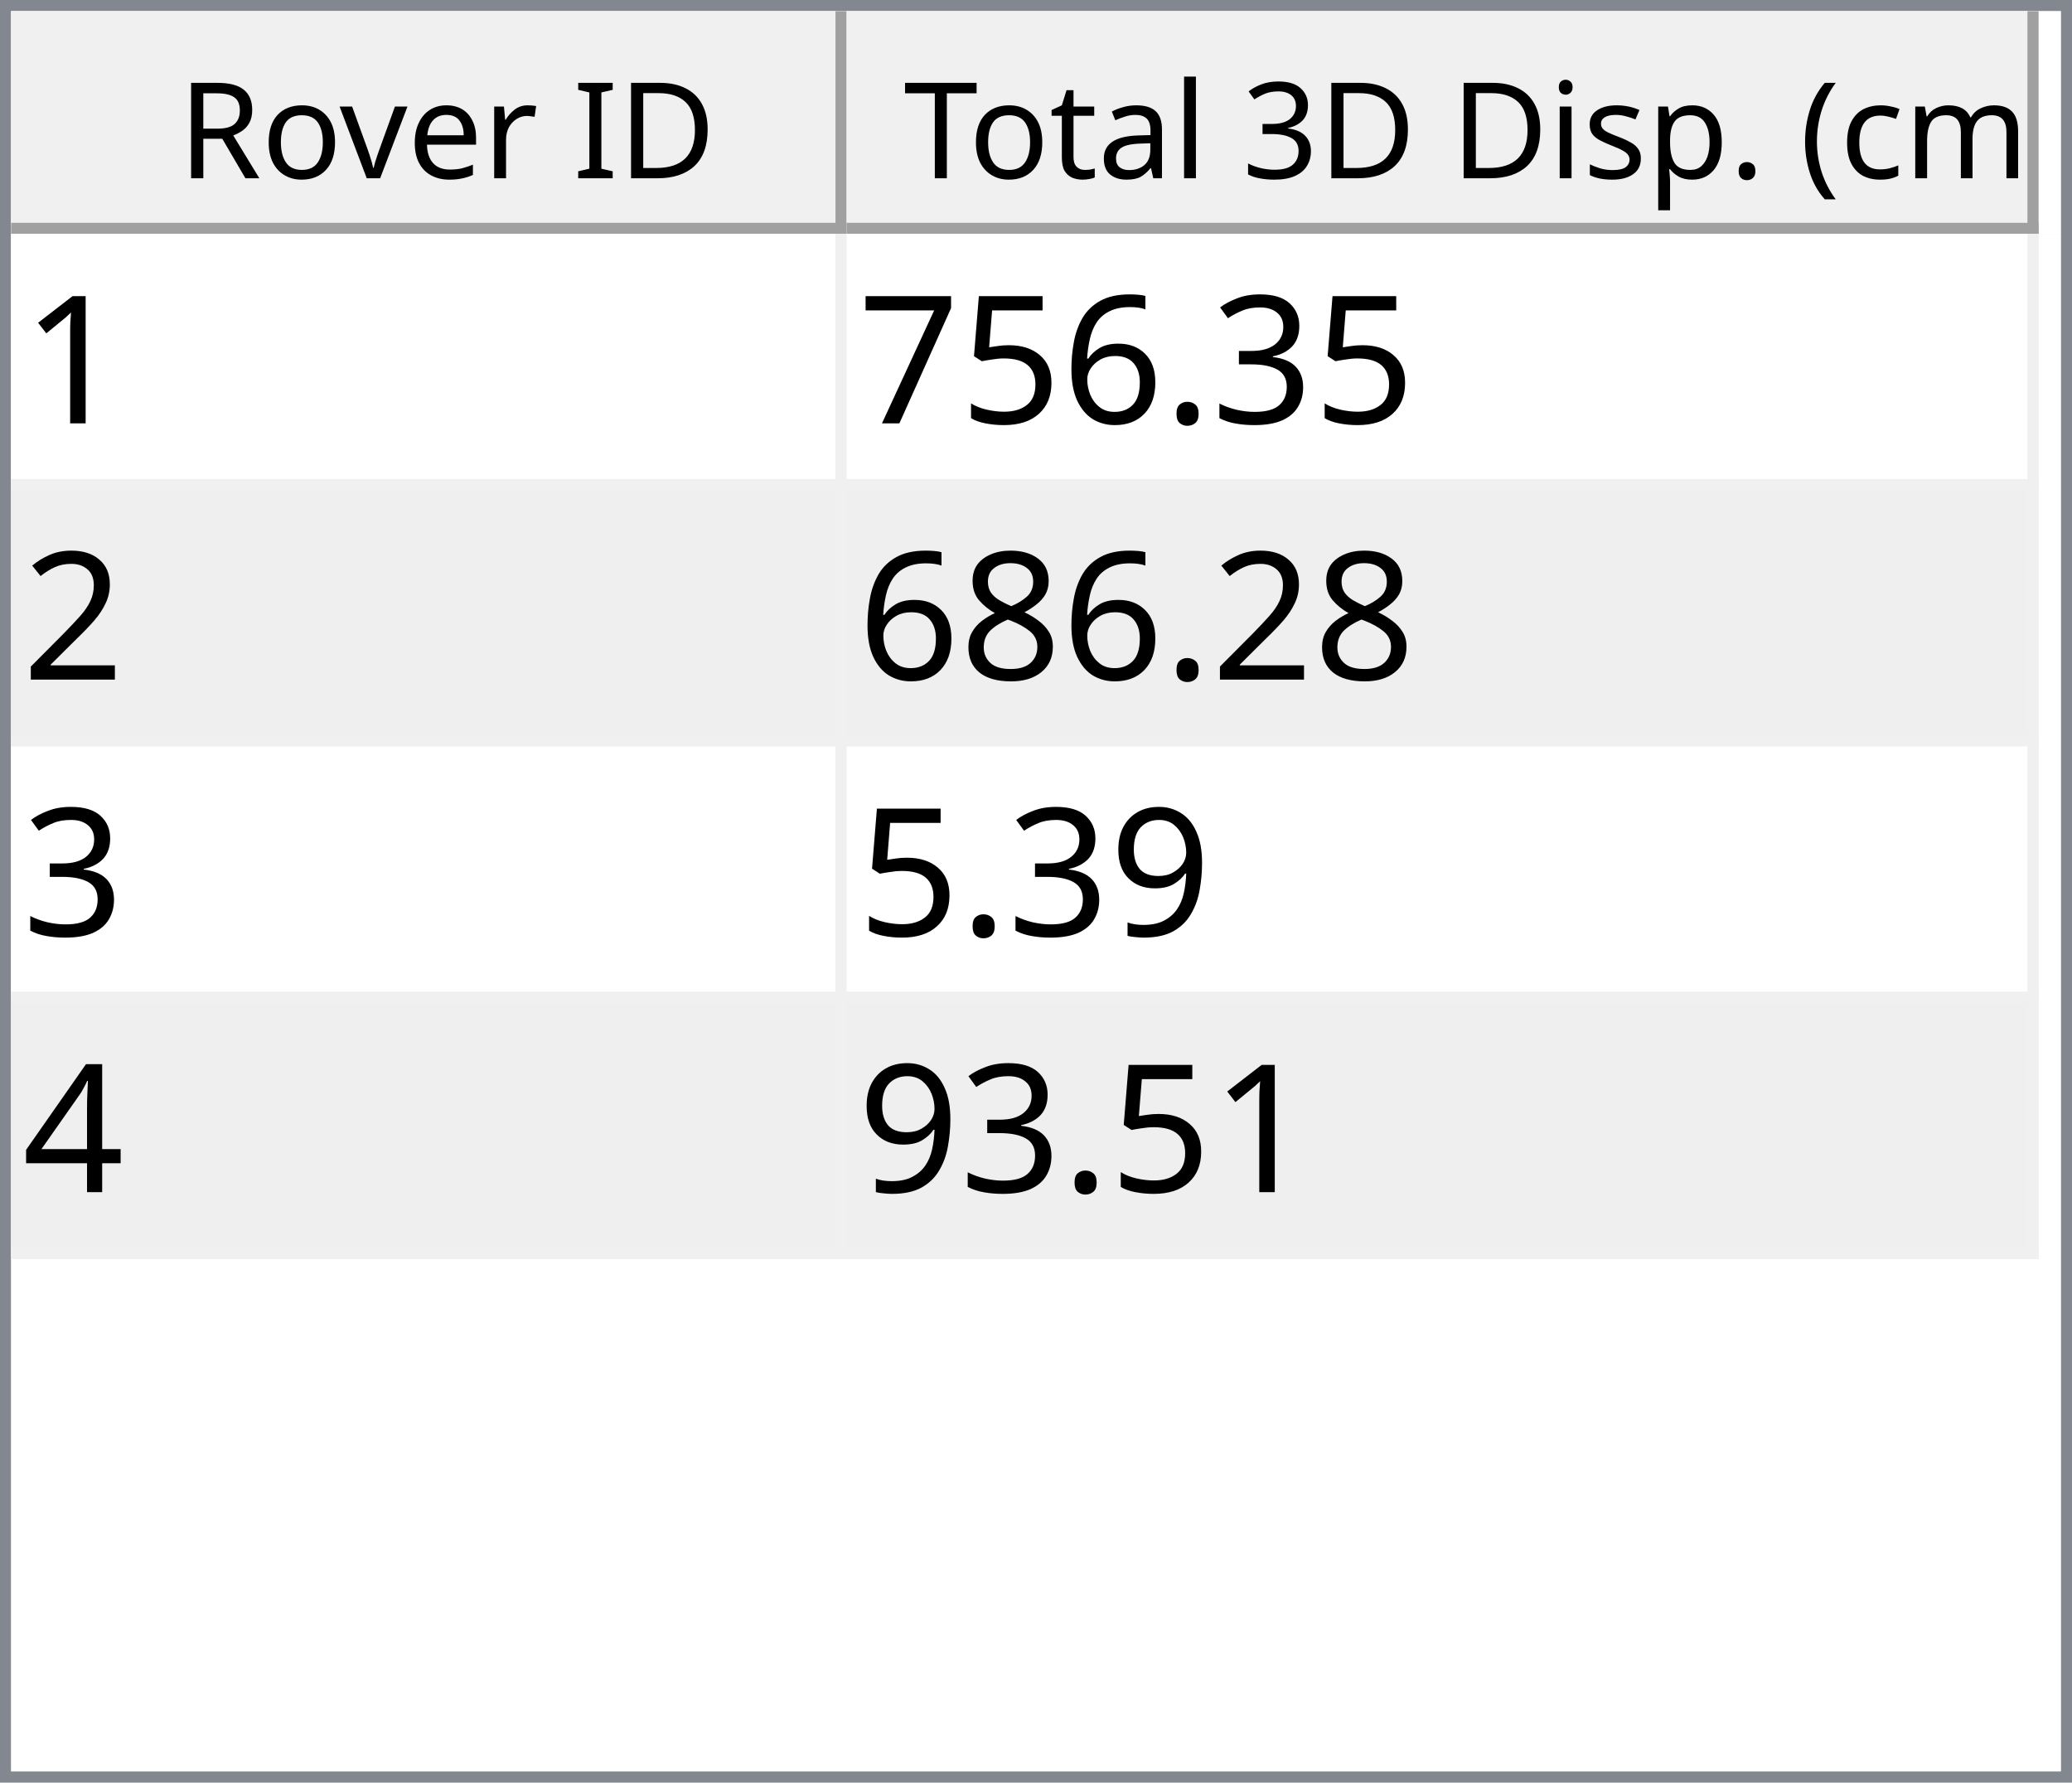
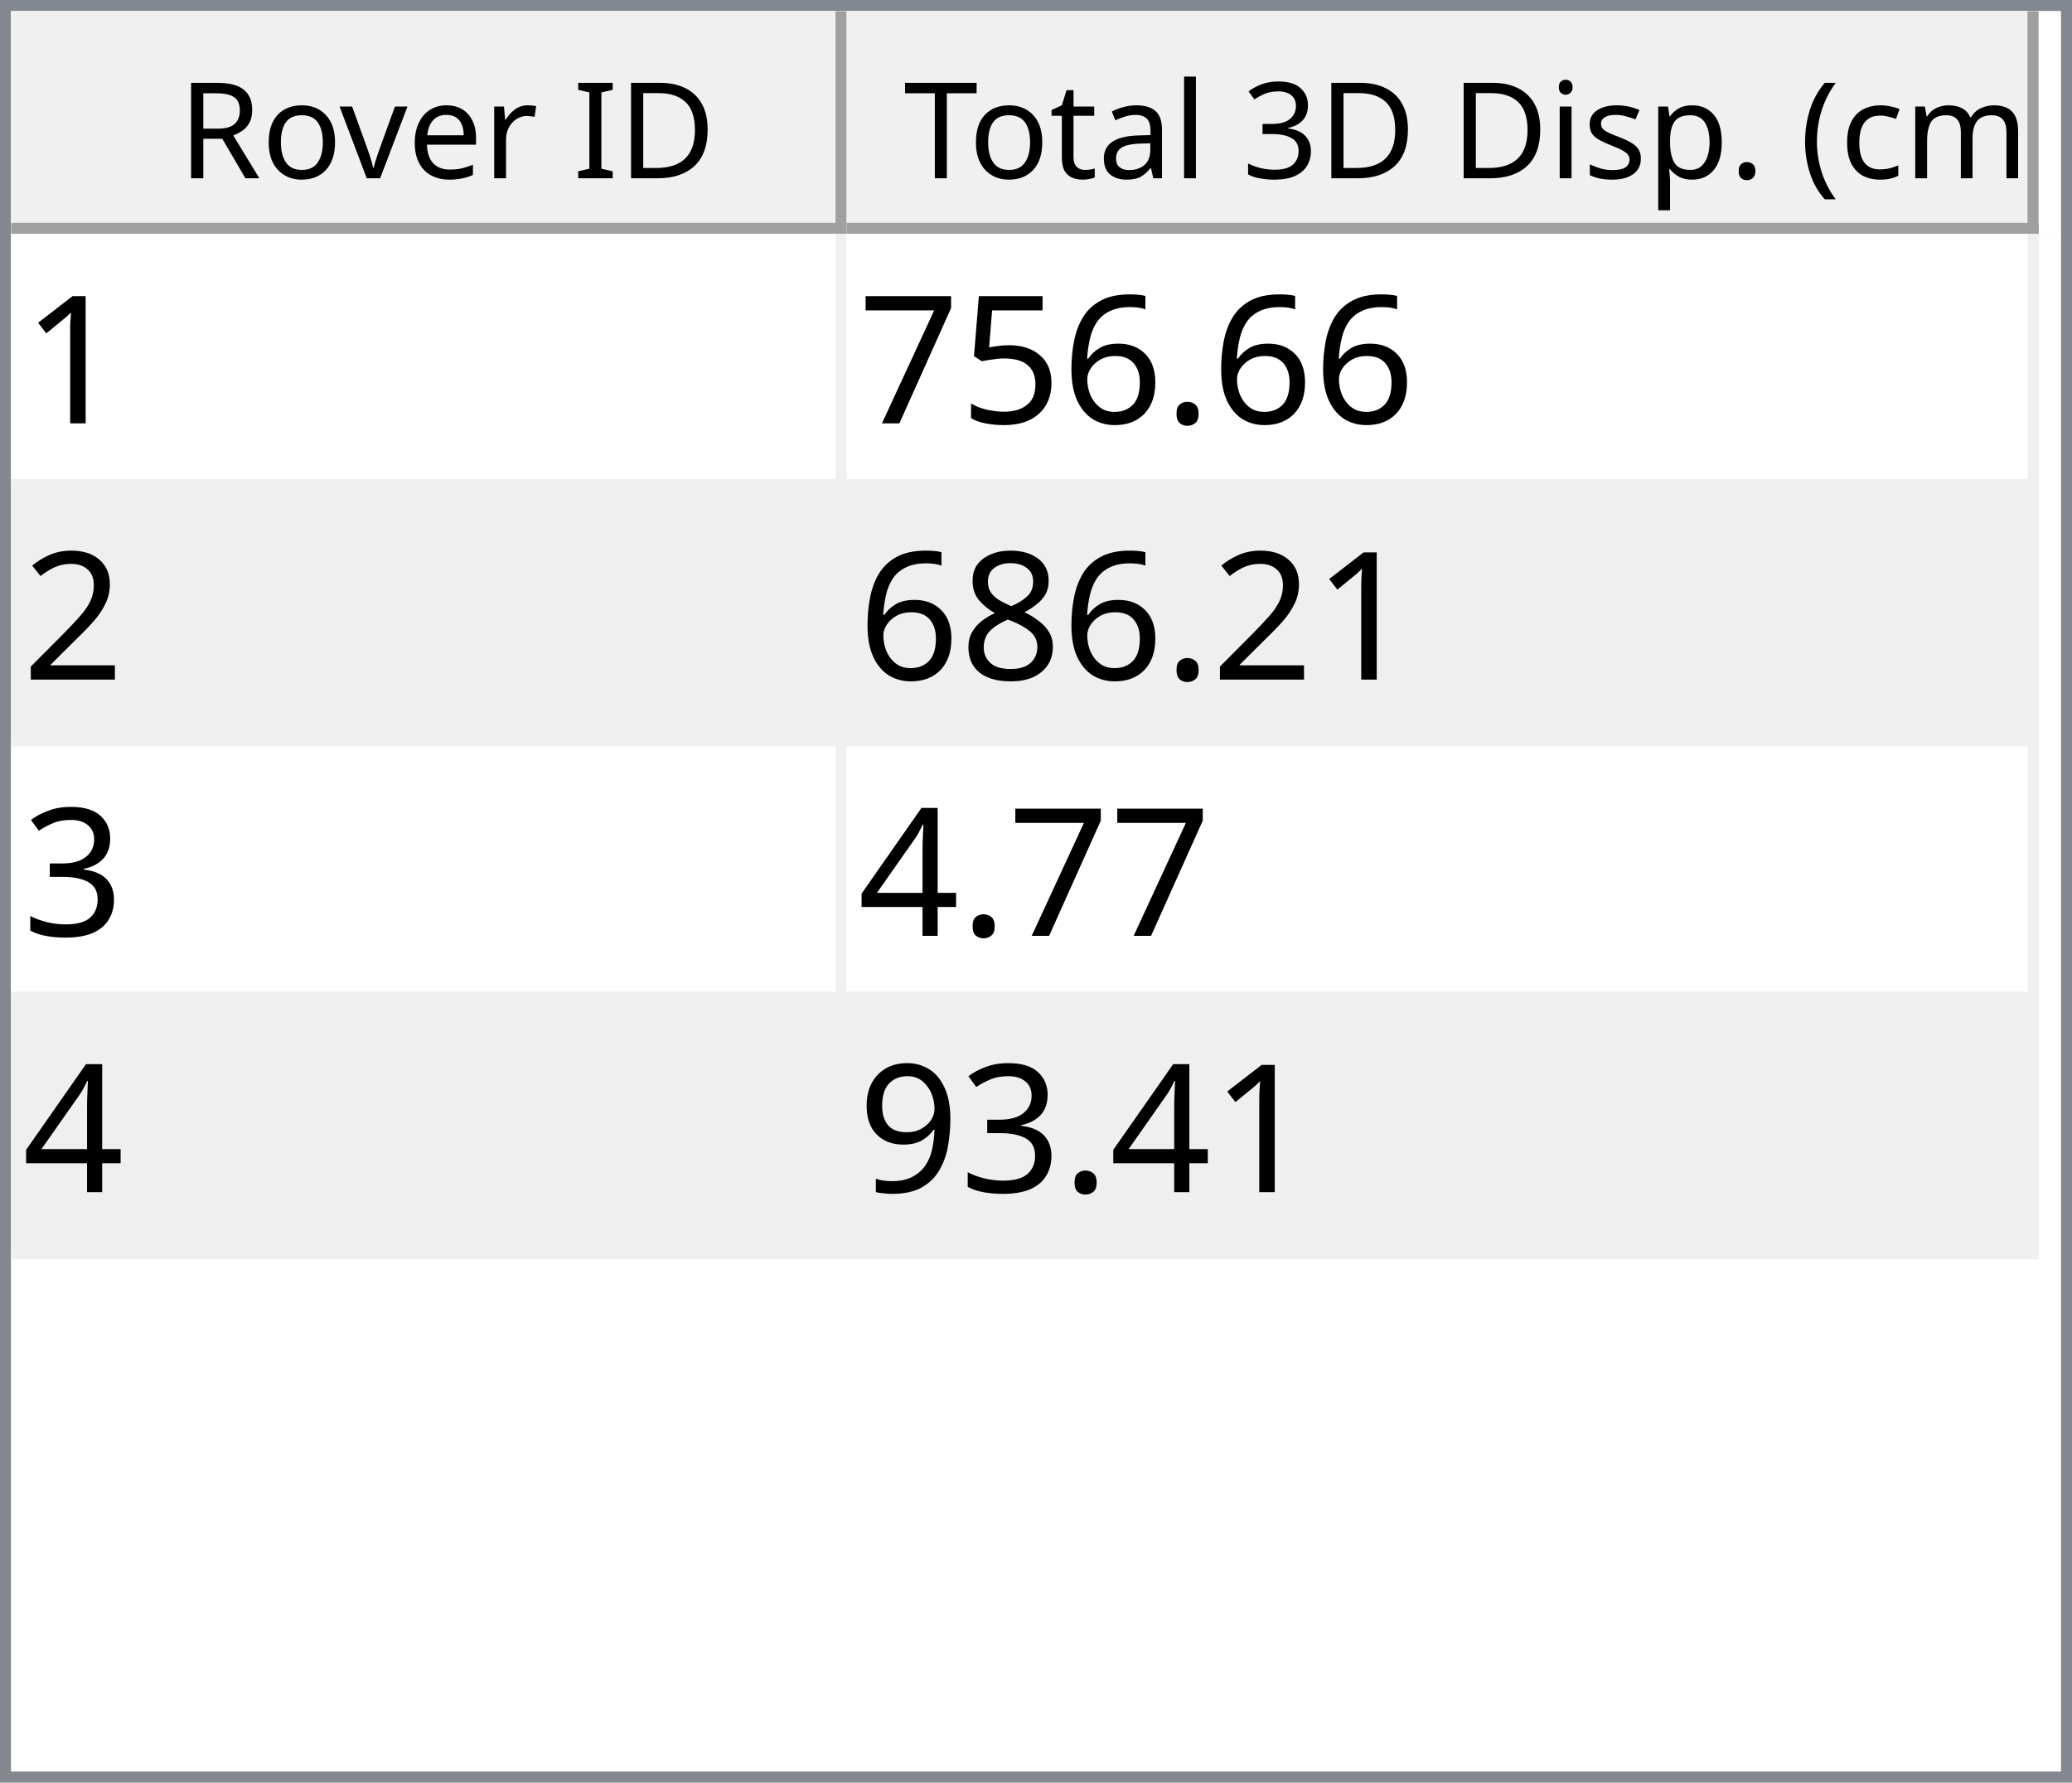
<svg xmlns="http://www.w3.org/2000/svg" style="fill-opacity:1; color-rendering:auto; color-interpolation:auto; text-rendering:auto; stroke:black; stroke-linecap:square; stroke-miterlimit:10; shape-rendering:auto; stroke-opacity:1; fill:black; stroke-dasharray:none; font-weight:normal; stroke-width:1; font-family:'Dialog'; font-style:normal; stroke-linejoin:miter; font-size:12px; stroke-dashoffset:0; image-rendering:auto;" width="186" height="160">
  <defs id="genericDefs" />
  <g>
    <defs id="defs1">
      <clipPath clipPathUnits="userSpaceOnUse" id="clipPath1">
        <path d="M0 0 L186 0 L186 160 L0 160 L0 0 Z" />
      </clipPath>
      <clipPath clipPathUnits="userSpaceOnUse" id="clipPath2">
        <path d="M0 0 L0 160 L186 160 L186 0 Z" />
      </clipPath>
      <clipPath clipPathUnits="userSpaceOnUse" id="clipPath3">
        <path d="M0 0 L0 20 L184 20 L184 0 Z" />
      </clipPath>
      <clipPath clipPathUnits="userSpaceOnUse" id="clipPath4">
        <path d="M0 0 L0 20 L75 20 L75 0 Z" />
      </clipPath>
      <clipPath clipPathUnits="userSpaceOnUse" id="clipPath5">
        <path d="M1 1 L1 19 L74 19 L74 1 Z" />
      </clipPath>
      <clipPath clipPathUnits="userSpaceOnUse" id="clipPath6">
        <path d="M0 0 L0 18 L73 18 L73 0 Z" />
      </clipPath>
      <clipPath clipPathUnits="userSpaceOnUse" id="clipPath7">
        <path d="M-0.5 -0.5 L-0.5 19.5 L74.5 19.5 L74.5 -0.5 Z" />
      </clipPath>
      <clipPath clipPathUnits="userSpaceOnUse" id="clipPath8">
        <path d="M0 0 L0 20 L107 20 L107 0 Z" />
      </clipPath>
      <clipPath clipPathUnits="userSpaceOnUse" id="clipPath9">
        <path d="M1 1 L1 19 L106 19 L106 1 Z" />
      </clipPath>
      <clipPath clipPathUnits="userSpaceOnUse" id="clipPath10">
        <path d="M0 0 L0 18 L105 18 L105 0 Z" />
      </clipPath>
      <clipPath clipPathUnits="userSpaceOnUse" id="clipPath11">
        <path d="M-0.5 -0.5 L-0.5 19.5 L106.5 19.5 L106.5 -0.5 Z" />
      </clipPath>
      <clipPath clipPathUnits="userSpaceOnUse" id="clipPath12">
        <path d="M0 0 L0 138 L184 138 L184 0 Z" />
      </clipPath>
      <clipPath clipPathUnits="userSpaceOnUse" id="clipPath13">
        <path d="M0 0 L0 92 L182 92 L182 0 Z" />
      </clipPath>
      <clipPath clipPathUnits="userSpaceOnUse" id="clipPath14">
        <path d="M-0.5 -0.5 L-0.5 91.5 L181.5 91.5 L181.5 -0.5 Z" />
      </clipPath>
      <clipPath clipPathUnits="userSpaceOnUse" id="clipPath15">
        <path d="M0 0 L0 22 L74 22 L74 0 Z" />
      </clipPath>
      <clipPath clipPathUnits="userSpaceOnUse" id="clipPath16">
        <path d="M0 0 L0 22 L106 22 L106 0 Z" />
      </clipPath>
      <font horiz-adv-x="64.551" id="font1">
        <font-face ascent="107.91" descent="25.098" units-per-em="100" style="font-style:normal; font-family:Segoe UI; font-weight:normal;" />
        <missing-glyph horiz-adv-x="64.551" d="M8.109 0 L8.109 68.266 L56.453 68.266 L56.453 0 L8.109 0 ZM15.328 7.234 L49.219 7.234 L49.219 61.031 L15.328 61.031 L15.328 7.234 Z" />
        <glyph unicode="D" horiz-adv-x="70.117" d="M9.188 0 L9.188 70.016 L28.516 70.016 Q65.531 70.016 65.531 35.891 Q65.531 19.672 55.25 9.836 Q44.969 0 27.734 0 L9.188 0 ZM17.391 62.594 L17.391 7.422 L27.828 7.422 Q41.609 7.422 49.273 14.797 Q56.938 22.172 56.938 35.688 Q56.938 62.594 28.328 62.594 L17.391 62.594 Z" />
        <glyph unicode="I" horiz-adv-x="26.611" d="M17.391 0 L9.188 0 L9.188 70.016 L17.391 70.016 L17.391 0 Z" />
        <glyph unicode=" " horiz-adv-x="27.393" d="" />
        <glyph unicode="r" horiz-adv-x="34.766" d="M34.188 41.891 Q32.078 43.5 28.125 43.5 Q23 43.5 19.555 38.672 Q16.109 33.844 16.109 25.484 L16.109 0 L8.109 0 L8.109 50 L16.109 50 L16.109 39.703 L16.312 39.703 Q18.016 44.969 21.531 47.922 Q25.047 50.875 29.391 50.875 Q32.516 50.875 34.188 50.203 L34.188 41.891 Z" />
        <glyph unicode="e" horiz-adv-x="52.295" d="M48.297 23 L12.984 23 Q13.188 14.656 17.484 10.109 Q21.781 5.562 29.297 5.562 Q37.75 5.562 44.828 11.141 L44.828 3.609 Q38.234 -1.172 27.391 -1.172 Q16.797 -1.172 10.742 5.641 Q4.688 12.453 4.688 24.812 Q4.688 36.469 11.305 43.82 Q17.922 51.172 27.734 51.172 Q37.547 51.172 42.922 44.828 Q48.297 38.484 48.297 27.203 L48.297 23 ZM40.094 29.781 Q40.047 36.719 36.75 40.578 Q33.453 44.438 27.594 44.438 Q21.922 44.438 17.969 40.383 Q14.016 36.328 13.094 29.781 L40.094 29.781 Z" />
        <glyph unicode="v" horiz-adv-x="47.9" d="M47.406 50 L27.484 0 L19.625 0 L0.688 50 L9.469 50 L22.172 13.672 Q23.578 9.672 23.922 6.688 L24.125 6.688 Q24.609 10.453 25.688 13.484 L38.969 50 L47.406 50 Z" />
        <glyph unicode="o" horiz-adv-x="58.594" d="M29 -1.172 Q17.922 -1.172 11.305 5.836 Q4.688 12.844 4.688 24.422 Q4.688 37.016 11.57 44.094 Q18.453 51.172 30.172 51.172 Q41.359 51.172 47.633 44.289 Q53.906 37.406 53.906 25.203 Q53.906 13.234 47.141 6.031 Q40.375 -1.172 29 -1.172 ZM29.594 44.438 Q21.875 44.438 17.383 39.188 Q12.891 33.938 12.891 24.703 Q12.891 15.828 17.43 10.695 Q21.969 5.562 29.594 5.562 Q37.359 5.562 41.531 10.594 Q45.703 15.625 45.703 24.906 Q45.703 34.281 41.531 39.359 Q37.359 44.438 29.594 44.438 Z" />
        <glyph unicode="R" horiz-adv-x="59.814" d="M59.375 0 L49.609 0 L37.891 19.625 Q36.281 22.359 34.766 24.289 Q33.25 26.219 31.664 27.438 Q30.078 28.656 28.25 29.219 Q26.422 29.781 24.125 29.781 L17.391 29.781 L17.391 0 L9.188 0 L9.188 70.016 L30.078 70.016 Q34.672 70.016 38.555 68.867 Q42.438 67.719 45.289 65.375 Q48.141 63.031 49.758 59.547 Q51.375 56.062 51.375 51.375 Q51.375 47.703 50.273 44.656 Q49.172 41.609 47.148 39.211 Q45.125 36.812 42.266 35.133 Q39.406 33.453 35.844 32.516 L35.844 32.328 Q37.594 31.547 38.891 30.547 Q40.188 29.547 41.359 28.18 Q42.531 26.812 43.68 25.078 Q44.828 23.344 46.234 21.047 L59.375 0 ZM17.391 62.594 L17.391 37.203 L28.516 37.203 Q31.594 37.203 34.203 38.133 Q36.812 39.062 38.719 40.797 Q40.625 42.531 41.703 45.047 Q42.781 47.562 42.781 50.688 Q42.781 56.297 39.141 59.445 Q35.5 62.594 28.609 62.594 L17.391 62.594 Z" />
        <glyph unicode=")" horiz-adv-x="30.176" d="M8.297 -15.922 L1.172 -15.922 Q16.406 2.344 16.406 26.812 Q16.406 51.469 1.078 70.016 L8.297 70.016 Q23.531 52.156 23.531 26.703 Q23.531 1.375 8.297 -15.922 Z" />
        <glyph unicode="m" horiz-adv-x="86.133" d="M79.109 0 L71.094 0 L71.094 28.719 Q71.094 37.016 68.531 40.727 Q65.969 44.438 59.906 44.438 Q54.781 44.438 51.195 39.75 Q47.609 35.062 47.609 28.516 L47.609 0 L39.594 0 L39.594 29.688 Q39.594 44.438 28.219 44.438 Q22.953 44.438 19.531 40.016 Q16.109 35.594 16.109 28.516 L16.109 0 L8.109 0 L8.109 50 L16.109 50 L16.109 42.094 L16.312 42.094 Q21.625 51.172 31.844 51.172 Q36.969 51.172 40.773 48.312 Q44.578 45.453 46 40.828 Q51.562 51.172 62.594 51.172 Q79.109 51.172 79.109 30.812 L79.109 0 Z" />
        <glyph unicode="c" horiz-adv-x="46.191" d="M42.188 2.297 Q36.422 -1.172 28.516 -1.172 Q17.828 -1.172 11.258 5.789 Q4.688 12.75 4.688 23.828 Q4.688 36.188 11.766 43.68 Q18.844 51.172 30.672 51.172 Q37.25 51.172 42.281 48.734 L42.281 40.531 Q36.719 44.438 30.375 44.438 Q22.703 44.438 17.797 38.945 Q12.891 33.453 12.891 24.516 Q12.891 15.719 17.508 10.641 Q22.125 5.562 29.891 5.562 Q36.422 5.562 42.188 9.906 L42.188 2.297 Z" />
        <glyph unicode="(" horiz-adv-x="30.176" d="M29.109 -15.922 L21.969 -15.922 Q6.844 1.375 6.844 26.703 Q6.844 52.156 21.969 70.016 L29.203 70.016 Q13.875 51.469 13.875 26.812 Q13.875 2.344 29.109 -15.922 Z" />
        <glyph unicode="." horiz-adv-x="21.68" d="M10.891 -1.078 Q8.641 -1.078 7.055 0.539 Q5.469 2.156 5.469 4.391 Q5.469 6.641 7.055 8.273 Q8.641 9.906 10.891 9.906 Q13.188 9.906 14.797 8.273 Q16.406 6.641 16.406 4.391 Q16.406 2.156 14.797 0.539 Q13.188 -1.078 10.891 -1.078 Z" />
        <glyph unicode="p" horiz-adv-x="58.789" d="M16.312 7.234 L16.109 7.234 L16.109 -23 L8.109 -23 L8.109 50 L16.109 50 L16.109 41.219 L16.312 41.219 Q22.219 51.172 33.594 51.172 Q43.266 51.172 48.688 44.461 Q54.109 37.75 54.109 26.469 Q54.109 13.922 48 6.375 Q41.891 -1.172 31.297 -1.172 Q21.578 -1.172 16.312 7.234 ZM16.109 27.391 L16.109 20.406 Q16.109 14.203 20.141 9.883 Q24.172 5.562 30.375 5.562 Q37.641 5.562 41.773 11.133 Q45.906 16.703 45.906 26.609 Q45.906 34.969 42.047 39.703 Q38.188 44.438 31.594 44.438 Q24.609 44.438 20.359 39.578 Q16.109 34.719 16.109 27.391 Z" />
        <glyph unicode="s" horiz-adv-x="42.432" d="M5.078 1.812 L5.078 10.406 Q11.625 5.562 19.484 5.562 Q30.031 5.562 30.031 12.594 Q30.031 14.594 29.125 15.992 Q28.219 17.391 26.68 18.461 Q25.141 19.531 23.07 20.383 Q21 21.234 18.609 22.172 Q15.281 23.484 12.766 24.828 Q10.25 26.172 8.57 27.859 Q6.891 29.547 6.031 31.695 Q5.172 33.844 5.172 36.719 Q5.172 40.234 6.789 42.945 Q8.406 45.656 11.086 47.484 Q13.766 49.312 17.211 50.242 Q20.656 51.172 24.312 51.172 Q30.812 51.172 35.938 48.922 L35.938 40.828 Q30.422 44.438 23.25 44.438 Q21 44.438 19.195 43.922 Q17.391 43.406 16.094 42.477 Q14.797 41.547 14.086 40.258 Q13.375 38.969 13.375 37.406 Q13.375 35.453 14.086 34.133 Q14.797 32.812 16.164 31.789 Q17.531 30.766 19.484 29.938 Q21.438 29.109 23.922 28.125 Q27.25 26.859 29.883 25.516 Q32.516 24.172 34.375 22.484 Q36.234 20.797 37.234 18.602 Q38.234 16.406 38.234 13.375 Q38.234 9.672 36.602 6.938 Q34.969 4.203 32.234 2.398 Q29.5 0.594 25.93 -0.289 Q22.359 -1.172 18.453 -1.172 Q10.75 -1.172 5.078 1.812 Z" />
        <glyph unicode="i" horiz-adv-x="24.219" d="M12.203 62.703 Q10.062 62.703 8.547 64.164 Q7.031 65.625 7.031 67.875 Q7.031 70.125 8.547 71.609 Q10.062 73.094 12.203 73.094 Q14.406 73.094 15.945 71.609 Q17.484 70.125 17.484 67.875 Q17.484 65.719 15.945 64.211 Q14.406 62.703 12.203 62.703 ZM16.109 0 L8.109 0 L8.109 50 L16.109 50 L16.109 0 Z" />
        <glyph unicode="3" horiz-adv-x="53.906" d="M46.531 19.828 Q46.531 15.094 44.75 11.211 Q42.969 7.328 39.719 4.57 Q36.469 1.812 31.93 0.297 Q27.391 -1.219 21.922 -1.219 Q11.922 -1.219 6 2.594 L6 11.188 Q13.094 5.609 22.219 5.609 Q25.875 5.609 28.828 6.539 Q31.781 7.469 33.906 9.227 Q36.031 10.984 37.18 13.477 Q38.328 15.969 38.328 19.094 Q38.328 32.812 18.797 32.812 L12.984 32.812 L12.984 39.594 L18.5 39.594 Q35.797 39.594 35.797 52.484 Q35.797 64.406 22.609 64.406 Q15.188 64.406 8.688 59.422 L8.688 67.188 Q15.375 71.188 24.609 71.188 Q29 71.188 32.57 69.969 Q36.141 68.75 38.68 66.555 Q41.219 64.359 42.609 61.281 Q44 58.203 44 54.5 Q44 40.672 30.031 36.719 L30.031 36.531 Q33.594 36.141 36.625 34.797 Q39.656 33.453 41.852 31.305 Q44.047 29.156 45.289 26.25 Q46.531 23.344 46.531 19.828 Z" />
        <glyph unicode="l" horiz-adv-x="24.219" d="M16.109 0 L8.109 0 L8.109 74.031 L16.109 74.031 L16.109 0 Z" />
        <glyph unicode="a" horiz-adv-x="50.879" d="M43.891 0 L35.891 0 L35.891 7.812 L35.688 7.812 Q30.469 -1.172 20.312 -1.172 Q12.844 -1.172 8.617 2.781 Q4.391 6.734 4.391 13.281 Q4.391 27.297 20.906 29.594 L35.891 31.688 Q35.891 44.438 25.594 44.438 Q16.547 44.438 9.281 38.281 L9.281 46.484 Q16.656 51.172 26.266 51.172 Q43.891 51.172 43.891 32.516 L43.891 0 ZM35.891 25.297 L23.828 23.641 Q18.266 22.859 15.43 20.875 Q12.594 18.891 12.594 13.875 Q12.594 10.203 15.211 7.883 Q17.828 5.562 22.172 5.562 Q28.125 5.562 32.008 9.742 Q35.891 13.922 35.891 20.312 L35.891 25.297 Z" />
        <glyph unicode="t" horiz-adv-x="33.887" d="M31.297 0.484 Q28.469 -1.078 23.828 -1.078 Q10.688 -1.078 10.688 13.578 L10.688 43.172 L2.094 43.172 L2.094 50 L10.688 50 L10.688 62.203 L18.703 64.797 L18.703 50 L31.297 50 L31.297 43.172 L18.703 43.172 L18.703 14.984 Q18.703 9.969 20.414 7.82 Q22.125 5.672 26.078 5.672 Q29.109 5.672 31.297 7.328 L31.297 0.484 Z" />
        <glyph unicode="T" horiz-adv-x="52.393" d="M50.594 62.594 L30.375 62.594 L30.375 0 L22.172 0 L22.172 62.594 L2 62.594 L2 70.016 L50.594 70.016 L50.594 62.594 Z" />
      </font>
      <font horiz-adv-x="75.0" id="font2">
        <font-face ascent="100.537" descent="21.973" units-per-em="100" style="font-style:normal; font-family:sans-serif; font-weight:normal;" />
        <missing-glyph horiz-adv-x="75.0" d="M12.5 0 L12.5 62.5 L62.5 62.5 L62.5 0 L12.5 0 ZM14.062 1.562 L60.938 1.562 L60.938 60.938 L14.062 60.938 L14.062 1.562 Z" />
        <glyph unicode="1" horiz-adv-x="55.615" d="M37.25 0 L28.469 0 L28.469 56 Q25.297 52.984 20.141 49.953 Q14.984 46.922 10.891 45.406 L10.891 53.906 Q18.266 57.375 23.781 62.305 Q29.297 67.234 31.594 71.875 L37.25 71.875 L37.25 0 Z" />
-         <glyph unicode="3" horiz-adv-x="55.615" d="M4.203 18.891 L12.984 20.062 Q14.5 12.594 18.141 9.297 Q21.781 6 27 6 Q33.203 6 37.477 10.297 Q41.75 14.594 41.75 20.953 Q41.75 27 37.797 30.93 Q33.844 34.859 27.734 34.859 Q25.25 34.859 21.531 33.891 L22.516 41.609 Q23.391 41.5 23.922 41.5 Q29.547 41.5 34.039 44.43 Q38.531 47.359 38.531 53.469 Q38.531 58.297 35.258 61.477 Q31.984 64.656 26.812 64.656 Q21.688 64.656 18.266 61.43 Q14.844 58.203 13.875 51.766 L5.078 53.328 Q6.688 62.156 12.398 67.016 Q18.109 71.875 26.609 71.875 Q32.469 71.875 37.398 69.359 Q42.328 66.844 44.945 62.5 Q47.562 58.156 47.562 53.266 Q47.562 48.641 45.07 44.828 Q42.578 41.016 37.703 38.766 Q44.047 37.312 47.562 32.695 Q51.078 28.078 51.078 21.141 Q51.078 11.766 44.242 5.25 Q37.406 -1.266 26.953 -1.266 Q17.531 -1.266 11.305 4.352 Q5.078 9.969 4.203 18.891 Z" />
        <glyph unicode="." horiz-adv-x="27.783" d="M9.078 0 L9.078 10.016 L19.094 10.016 L19.094 0 L9.078 0 Z" />
        <glyph unicode="6" horiz-adv-x="55.615" d="M49.75 54.047 L41.016 53.375 Q39.844 58.547 37.703 60.891 Q34.125 64.656 28.906 64.656 Q24.703 64.656 21.531 62.312 Q17.391 59.281 14.992 53.469 Q12.594 47.656 12.5 36.922 Q15.672 41.75 20.266 44.094 Q24.859 46.438 29.891 46.438 Q38.672 46.438 44.852 39.969 Q51.031 33.5 51.031 23.25 Q51.031 16.5 48.125 10.719 Q45.219 4.938 40.141 1.859 Q35.062 -1.219 28.609 -1.219 Q17.625 -1.219 10.695 6.859 Q3.766 14.938 3.766 33.5 Q3.766 54.25 11.422 63.672 Q18.109 71.875 29.438 71.875 Q37.891 71.875 43.289 67.141 Q48.688 62.406 49.75 54.047 ZM13.875 23.188 Q13.875 18.656 15.797 14.508 Q17.719 10.359 21.188 8.18 Q24.656 6 28.469 6 Q34.031 6 38.039 10.492 Q42.047 14.984 42.047 22.703 Q42.047 30.125 38.086 34.398 Q34.125 38.672 28.125 38.672 Q22.172 38.672 18.023 34.398 Q13.875 30.125 13.875 23.188 Z" />
        <glyph unicode="5" horiz-adv-x="55.615" d="M4.156 18.75 L13.375 19.531 Q14.406 12.797 18.141 9.398 Q21.875 6 27.156 6 Q33.5 6 37.891 10.789 Q42.281 15.578 42.281 23.484 Q42.281 31 38.062 35.352 Q33.844 39.703 27 39.703 Q22.75 39.703 19.336 37.773 Q15.922 35.844 13.969 32.766 L5.719 33.844 L12.641 70.609 L48.25 70.609 L48.25 62.203 L19.672 62.203 L15.828 42.969 Q22.266 47.469 29.344 47.469 Q38.719 47.469 45.164 40.969 Q51.609 34.469 51.609 24.266 Q51.609 14.547 45.953 7.469 Q39.062 -1.219 27.156 -1.219 Q17.391 -1.219 11.211 4.25 Q5.031 9.719 4.156 18.75 Z" />
        <glyph unicode="7" horiz-adv-x="55.615" d="M4.734 62.203 L4.734 70.656 L51.078 70.656 L51.078 63.812 Q44.234 56.547 37.523 44.484 Q30.812 32.422 27.156 19.672 Q24.516 10.688 23.781 0 L14.75 0 Q14.891 8.453 18.062 20.414 Q21.234 32.375 27.172 43.484 Q33.109 54.594 39.797 62.203 L4.734 62.203 Z" />
        <glyph unicode="2" horiz-adv-x="55.615" d="M50.344 8.453 L50.344 0 L3.031 0 Q2.938 3.172 4.047 6.109 Q5.859 10.938 9.836 15.625 Q13.812 20.312 21.344 26.469 Q33.016 36.031 37.117 41.625 Q41.219 47.219 41.219 52.203 Q41.219 57.422 37.477 61.008 Q33.734 64.594 27.734 64.594 Q21.391 64.594 17.578 60.789 Q13.766 56.984 13.719 50.25 L4.688 51.172 Q5.609 61.281 11.664 66.578 Q17.719 71.875 27.938 71.875 Q38.234 71.875 44.242 66.164 Q50.25 60.453 50.25 52 Q50.25 47.703 48.492 43.555 Q46.734 39.406 42.656 34.812 Q38.578 30.219 29.109 22.219 Q21.188 15.578 18.945 13.211 Q16.703 10.844 15.234 8.453 L50.344 8.453 Z" />
        <glyph unicode="8" horiz-adv-x="55.615" d="M17.672 38.812 Q12.203 40.828 9.57 44.539 Q6.938 48.25 6.938 53.422 Q6.938 61.234 12.555 66.555 Q18.172 71.875 27.484 71.875 Q36.859 71.875 42.578 66.43 Q48.297 60.984 48.297 53.172 Q48.297 48.188 45.68 44.508 Q43.062 40.828 37.75 38.812 Q44.344 36.672 47.781 31.883 Q51.219 27.094 51.219 20.453 Q51.219 11.281 44.727 5.031 Q38.234 -1.219 27.641 -1.219 Q17.047 -1.219 10.547 5.055 Q4.047 11.328 4.047 20.703 Q4.047 27.688 7.594 32.398 Q11.141 37.109 17.672 38.812 ZM15.922 53.719 Q15.922 48.641 19.195 45.414 Q22.469 42.188 27.688 42.188 Q32.766 42.188 36.016 45.383 Q39.266 48.578 39.266 53.219 Q39.266 58.062 35.914 61.359 Q32.562 64.656 27.594 64.656 Q22.562 64.656 19.242 61.43 Q15.922 58.203 15.922 53.719 ZM13.094 20.656 Q13.094 16.891 14.875 13.375 Q16.656 9.859 20.172 7.93 Q23.688 6 27.734 6 Q34.031 6 38.133 10.055 Q42.234 14.109 42.234 20.359 Q42.234 26.703 38.016 30.859 Q33.797 35.016 27.438 35.016 Q21.234 35.016 17.164 30.914 Q13.094 26.812 13.094 20.656 Z" />
+         <glyph unicode="3" horiz-adv-x="55.615" d="M4.203 18.891 L12.984 20.062 Q14.5 12.594 18.141 9.297 Q21.781 6 27 6 Q33.203 6 37.477 10.297 Q41.75 14.594 41.75 20.953 Q41.75 27 37.797 30.93 Q33.844 34.859 27.734 34.859 Q25.25 34.859 21.531 33.891 L22.516 41.609 Q23.391 41.5 23.922 41.5 Q29.547 41.5 34.039 44.43 Q38.531 47.359 38.531 53.469 Q38.531 58.297 35.258 61.477 Q31.984 64.656 26.812 64.656 Q21.688 64.656 18.266 61.43 Q14.844 58.203 13.875 51.766 L5.078 53.328 Q6.688 62.156 12.398 67.016 Q18.109 71.875 26.609 71.875 Q32.469 71.875 37.398 69.359 Q42.328 66.844 44.945 62.5 Q47.562 58.156 47.562 53.266 Q47.562 48.641 45.07 44.828 Q42.578 41.016 37.703 38.766 Q44.047 37.312 47.562 32.695 Q51.078 28.078 51.078 21.141 Q51.078 11.766 44.242 5.25 Q37.406 -1.266 26.953 -1.266 Q17.531 -1.266 11.305 4.352 Q5.078 9.969 4.203 18.891 Z" />
+         <glyph unicode="4" horiz-adv-x="55.615" d="M32.328 0 L32.328 17.141 L1.266 17.141 L1.266 25.203 L33.938 71.578 L41.109 71.578 L41.109 25.203 L50.781 25.203 L50.781 17.141 L41.109 17.141 L41.109 0 L32.328 0 ZM32.328 25.203 L32.328 57.469 L9.906 25.203 L32.328 25.203 Z" />
        <glyph unicode="9" horiz-adv-x="55.615" d="M5.469 16.547 L13.922 17.328 Q14.984 11.375 18.016 8.688 Q21.047 6 25.781 6 Q29.828 6 32.883 7.859 Q35.938 9.719 37.891 12.82 Q39.844 15.922 41.164 21.195 Q42.484 26.469 42.484 31.938 Q42.484 32.516 42.438 33.688 Q39.797 29.5 35.234 26.883 Q30.672 24.266 25.344 24.266 Q16.453 24.266 10.305 30.711 Q4.156 37.156 4.156 47.703 Q4.156 58.594 10.578 65.234 Q17 71.875 26.656 71.875 Q33.641 71.875 39.43 68.117 Q45.219 64.359 48.219 57.398 Q51.219 50.438 51.219 37.25 Q51.219 23.531 48.242 15.406 Q45.266 7.281 39.383 3.031 Q33.5 -1.219 25.594 -1.219 Q17.188 -1.219 11.867 3.445 Q6.547 8.109 5.469 16.547 ZM41.453 48.141 Q41.453 55.719 37.43 60.156 Q33.406 64.594 27.734 64.594 Q21.875 64.594 17.531 59.812 Q13.188 55.031 13.188 47.406 Q13.188 40.578 17.312 36.305 Q21.438 32.031 27.484 32.031 Q33.594 32.031 37.523 36.305 Q41.453 40.578 41.453 48.141 Z" />
-         <glyph unicode="4" horiz-adv-x="55.615" d="M32.328 0 L32.328 17.141 L1.266 17.141 L1.266 25.203 L33.938 71.578 L41.109 71.578 L41.109 25.203 L50.781 25.203 L50.781 17.141 L41.109 17.141 L41.109 0 L32.328 0 ZM32.328 25.203 L32.328 57.469 L9.906 25.203 L32.328 25.203 Z" />
      </font>
    </defs>
    <g style="fill:white; stroke:white;">
      <rect x="0" y="0" width="186" style="clip-path:url(#clipPath1); stroke:none;" height="160" />
    </g>
    <g style="fill:white; text-rendering:optimizeSpeed; color-rendering:optimizeSpeed; image-rendering:optimizeSpeed; shape-rendering:crispEdges; stroke:white; color-interpolation:sRGB;">
      <rect x="0" width="186" height="160" y="0" style="stroke:none;" />
      <path style="stroke:none;" d="M0 160 L186 160 L186 0 L0 0 Z" />
    </g>
    <g style="fill:rgb(240,240,240); font-family:'Segoe UI'; stroke:rgb(240,240,240);">
      <rect x="0" y="0" width="186" style="clip-path:url(#clipPath2); stroke:none;" height="160" />
    </g>
    <g style="fill:rgb(130,135,144); font-family:'Segoe UI'; stroke:rgb(130,135,144);">
      <path d="M0 0 L186 0 L186 160 L0 160 L0 0 ZM1 1 L185 1 L185 159 L1 159 L1 1 Z" style="fill-rule:evenodd; clip-path:url(#clipPath2); stroke:none;" />
    </g>
    <g style="fill:white; font-family:'Segoe UI'; stroke:white;" transform="translate(1,1)">
      <rect x="0" y="0" width="184" style="clip-path:url(#clipPath3); stroke:none;" height="20" />
    </g>
    <g style="fill:rgb(240,240,240); font-family:'Segoe UI'; stroke:rgb(240,240,240);" transform="translate(1,1)">
      <rect x="0" y="0" width="75" style="clip-path:url(#clipPath4); stroke:none;" height="20" />
    </g>
    <g style="font-family:'Segoe UI';" transform="translate(2,2)">
      <text x="14" xml:space="preserve" y="14" style="clip-path:url(#clipPath6); stroke:none;">Rover ID</text>
    </g>
    <g style="fill:rgb(160,160,160); font-family:'Segoe UI'; stroke:rgb(160,160,160); stroke-linejoin:bevel;" transform="translate(1.5,1.5)">
      <line x1="74" x2="74" y1="0" style="fill:none; clip-path:url(#clipPath7);" y2="19" />
    </g>
    <g style="fill:rgb(160,160,160); font-family:'Segoe UI'; stroke:rgb(160,160,160); stroke-linejoin:bevel;" transform="matrix(1,0,0,1,1,1) translate(0.5,0.5)">
      <line x1="0" x2="74" y1="19" style="fill:none; clip-path:url(#clipPath7);" y2="19" />
    </g>
    <g style="fill:rgb(240,240,240); font-family:'Segoe UI'; stroke:rgb(240,240,240);" transform="translate(76,1)">
      <rect x="0" y="0" width="107" style="clip-path:url(#clipPath8); stroke:none;" height="20" />
    </g>
    <g style="font-family:'Segoe UI';" transform="translate(77,2)">
      <text x="1" xml:space="preserve" y="14" style="clip-path:url(#clipPath10); stroke:none;"> Total 3D Disp. (cm)</text>
    </g>
    <g style="fill:rgb(160,160,160); font-family:'Segoe UI'; stroke:rgb(160,160,160); stroke-linejoin:bevel;" transform="translate(76.5,1.5)">
      <line x1="106" x2="106" y1="0" style="fill:none; clip-path:url(#clipPath11);" y2="19" />
    </g>
    <g style="fill:rgb(160,160,160); font-family:'Segoe UI'; stroke:rgb(160,160,160); stroke-linejoin:bevel;" transform="matrix(1,0,0,1,76,1) translate(0.5,0.5)">
      <line x1="0" x2="106" y1="19" style="fill:none; clip-path:url(#clipPath11);" y2="19" />
    </g>
    <g style="fill:white; font-family:'Segoe UI'; stroke:white;" transform="translate(1,21)">
      <rect x="0" y="0" width="184" style="clip-path:url(#clipPath12); stroke:none;" height="138" />
    </g>
    <g style="fill:rgb(240,240,240); font-size:16px; font-family:sans-serif; stroke:rgb(240,240,240);" transform="translate(1,21)">
      <rect x="0" y="0" width="182" style="clip-path:url(#clipPath13); stroke:none;" height="92" />
      <line transform="translate(0.5,0.5)" x1="0" x2="181" y1="22" style="clip-path:url(#clipPath14); fill:none; stroke-linejoin:bevel;" y2="22" />
    </g>
    <g transform="matrix(1,0,0,1,1,21) translate(0.5,0.5)" style="fill:rgb(240,240,240); font-size:16px; font-family:sans-serif; stroke:rgb(240,240,240); stroke-linejoin:bevel;">
      <line x1="0" x2="181" y1="45" style="fill:none; clip-path:url(#clipPath14);" y2="45" />
    </g>
    <g transform="matrix(1,0,0,1,1,21) translate(0.5,0.5)" style="fill:rgb(240,240,240); font-size:16px; font-family:sans-serif; stroke:rgb(240,240,240); stroke-linejoin:bevel;">
      <line x1="0" x2="181" y1="68" style="fill:none; clip-path:url(#clipPath14);" y2="68" />
    </g>
    <g transform="matrix(1,0,0,1,1,21) translate(0.5,0.5)" style="fill:rgb(240,240,240); font-size:16px; font-family:sans-serif; stroke:rgb(240,240,240); stroke-linejoin:bevel;">
      <line x1="0" x2="181" y1="91" style="fill:none; clip-path:url(#clipPath14);" y2="91" />
    </g>
    <g transform="matrix(1,0,0,1,1,21) translate(0.5,0.5)" style="fill:rgb(240,240,240); font-size:16px; font-family:sans-serif; stroke:rgb(240,240,240); stroke-linejoin:bevel;">
      <line x1="74" x2="74" y1="0" style="fill:none; clip-path:url(#clipPath14);" y2="91" />
    </g>
    <g transform="matrix(1,0,0,1,1,21) translate(0.5,0.5)" style="fill:rgb(240,240,240); font-size:16px; font-family:sans-serif; stroke:rgb(240,240,240); stroke-linejoin:bevel;">
      <line x1="181" x2="181" y1="0" style="fill:none; clip-path:url(#clipPath14);" y2="91" />
    </g>
    <g style="fill:white; font-size:16px; font-family:sans-serif; stroke:white;" transform="matrix(1,0,0,1,1,21)">
      <rect x="0" y="0" width="74" style="clip-path:url(#clipPath15); stroke:none;" height="22" />
      <text x="1" y="17" style="fill:black; clip-path:url(#clipPath15); stroke:none;" xml:space="preserve">1</text>
    </g>
    <g style="fill:white; font-size:16px; font-family:sans-serif; stroke:white;" transform="matrix(1,0,0,1,1,21) translate(75,0)">
      <rect x="0" y="0" width="106" style="clip-path:url(#clipPath16); stroke:none;" height="22" />
-       <text x="1" y="17" style="fill:black; clip-path:url(#clipPath16); stroke:none;" xml:space="preserve">756.35</text>
+       <text x="1" y="17" style="fill:black; clip-path:url(#clipPath16); stroke:none;" xml:space="preserve">756.66</text>
    </g>
    <g style="fill:rgb(239,239,239); font-size:16px; font-family:sans-serif; stroke:rgb(239,239,239);" transform="matrix(1,0,0,1,1,21) translate(0,23)">
      <rect x="0" y="0" width="74" style="clip-path:url(#clipPath15); stroke:none;" height="22" />
      <text x="1" y="17" style="fill:black; clip-path:url(#clipPath15); stroke:none;" xml:space="preserve">2</text>
    </g>
    <g style="fill:rgb(239,239,239); font-size:16px; font-family:sans-serif; stroke:rgb(239,239,239);" transform="matrix(1,0,0,1,1,21) translate(75,23)">
      <rect x="0" y="0" width="106" style="clip-path:url(#clipPath16); stroke:none;" height="22" />
-       <text x="1" y="17" style="fill:black; clip-path:url(#clipPath16); stroke:none;" xml:space="preserve">686.28</text>
+       <text x="1" y="17" style="fill:black; clip-path:url(#clipPath16); stroke:none;" xml:space="preserve">686.21</text>
    </g>
    <g style="fill:white; font-size:16px; font-family:sans-serif; stroke:white;" transform="matrix(1,0,0,1,1,21) translate(0,46)">
      <rect x="0" y="0" width="74" style="clip-path:url(#clipPath15); stroke:none;" height="22" />
      <text x="1" y="17" style="fill:black; clip-path:url(#clipPath15); stroke:none;" xml:space="preserve">3</text>
    </g>
    <g style="fill:white; font-size:16px; font-family:sans-serif; stroke:white;" transform="matrix(1,0,0,1,1,21) translate(75,46)">
      <rect x="0" y="0" width="106" style="clip-path:url(#clipPath16); stroke:none;" height="22" />
-       <text x="1" y="17" style="fill:black; clip-path:url(#clipPath16); stroke:none;" xml:space="preserve">5.39</text>
+       <text x="1" y="17" style="fill:black; clip-path:url(#clipPath16); stroke:none;" xml:space="preserve">4.77</text>
    </g>
    <g style="fill:rgb(239,239,239); font-size:16px; font-family:sans-serif; stroke:rgb(239,239,239);" transform="matrix(1,0,0,1,1,21) translate(0,69)">
      <rect x="0" y="0" width="74" style="clip-path:url(#clipPath15); stroke:none;" height="22" />
      <text x="1" y="17" style="fill:black; clip-path:url(#clipPath15); stroke:none;" xml:space="preserve">4</text>
    </g>
    <g style="fill:rgb(239,239,239); font-size:16px; font-family:sans-serif; stroke:rgb(239,239,239);" transform="matrix(1,0,0,1,1,21) translate(75,69)">
      <rect x="0" y="0" width="106" style="clip-path:url(#clipPath16); stroke:none;" height="22" />
-       <text x="1" y="17" style="fill:black; clip-path:url(#clipPath16); stroke:none;" xml:space="preserve">93.51</text>
+       <text x="1" y="17" style="fill:black; clip-path:url(#clipPath16); stroke:none;" xml:space="preserve">93.41</text>
    </g>
  </g>
</svg>
